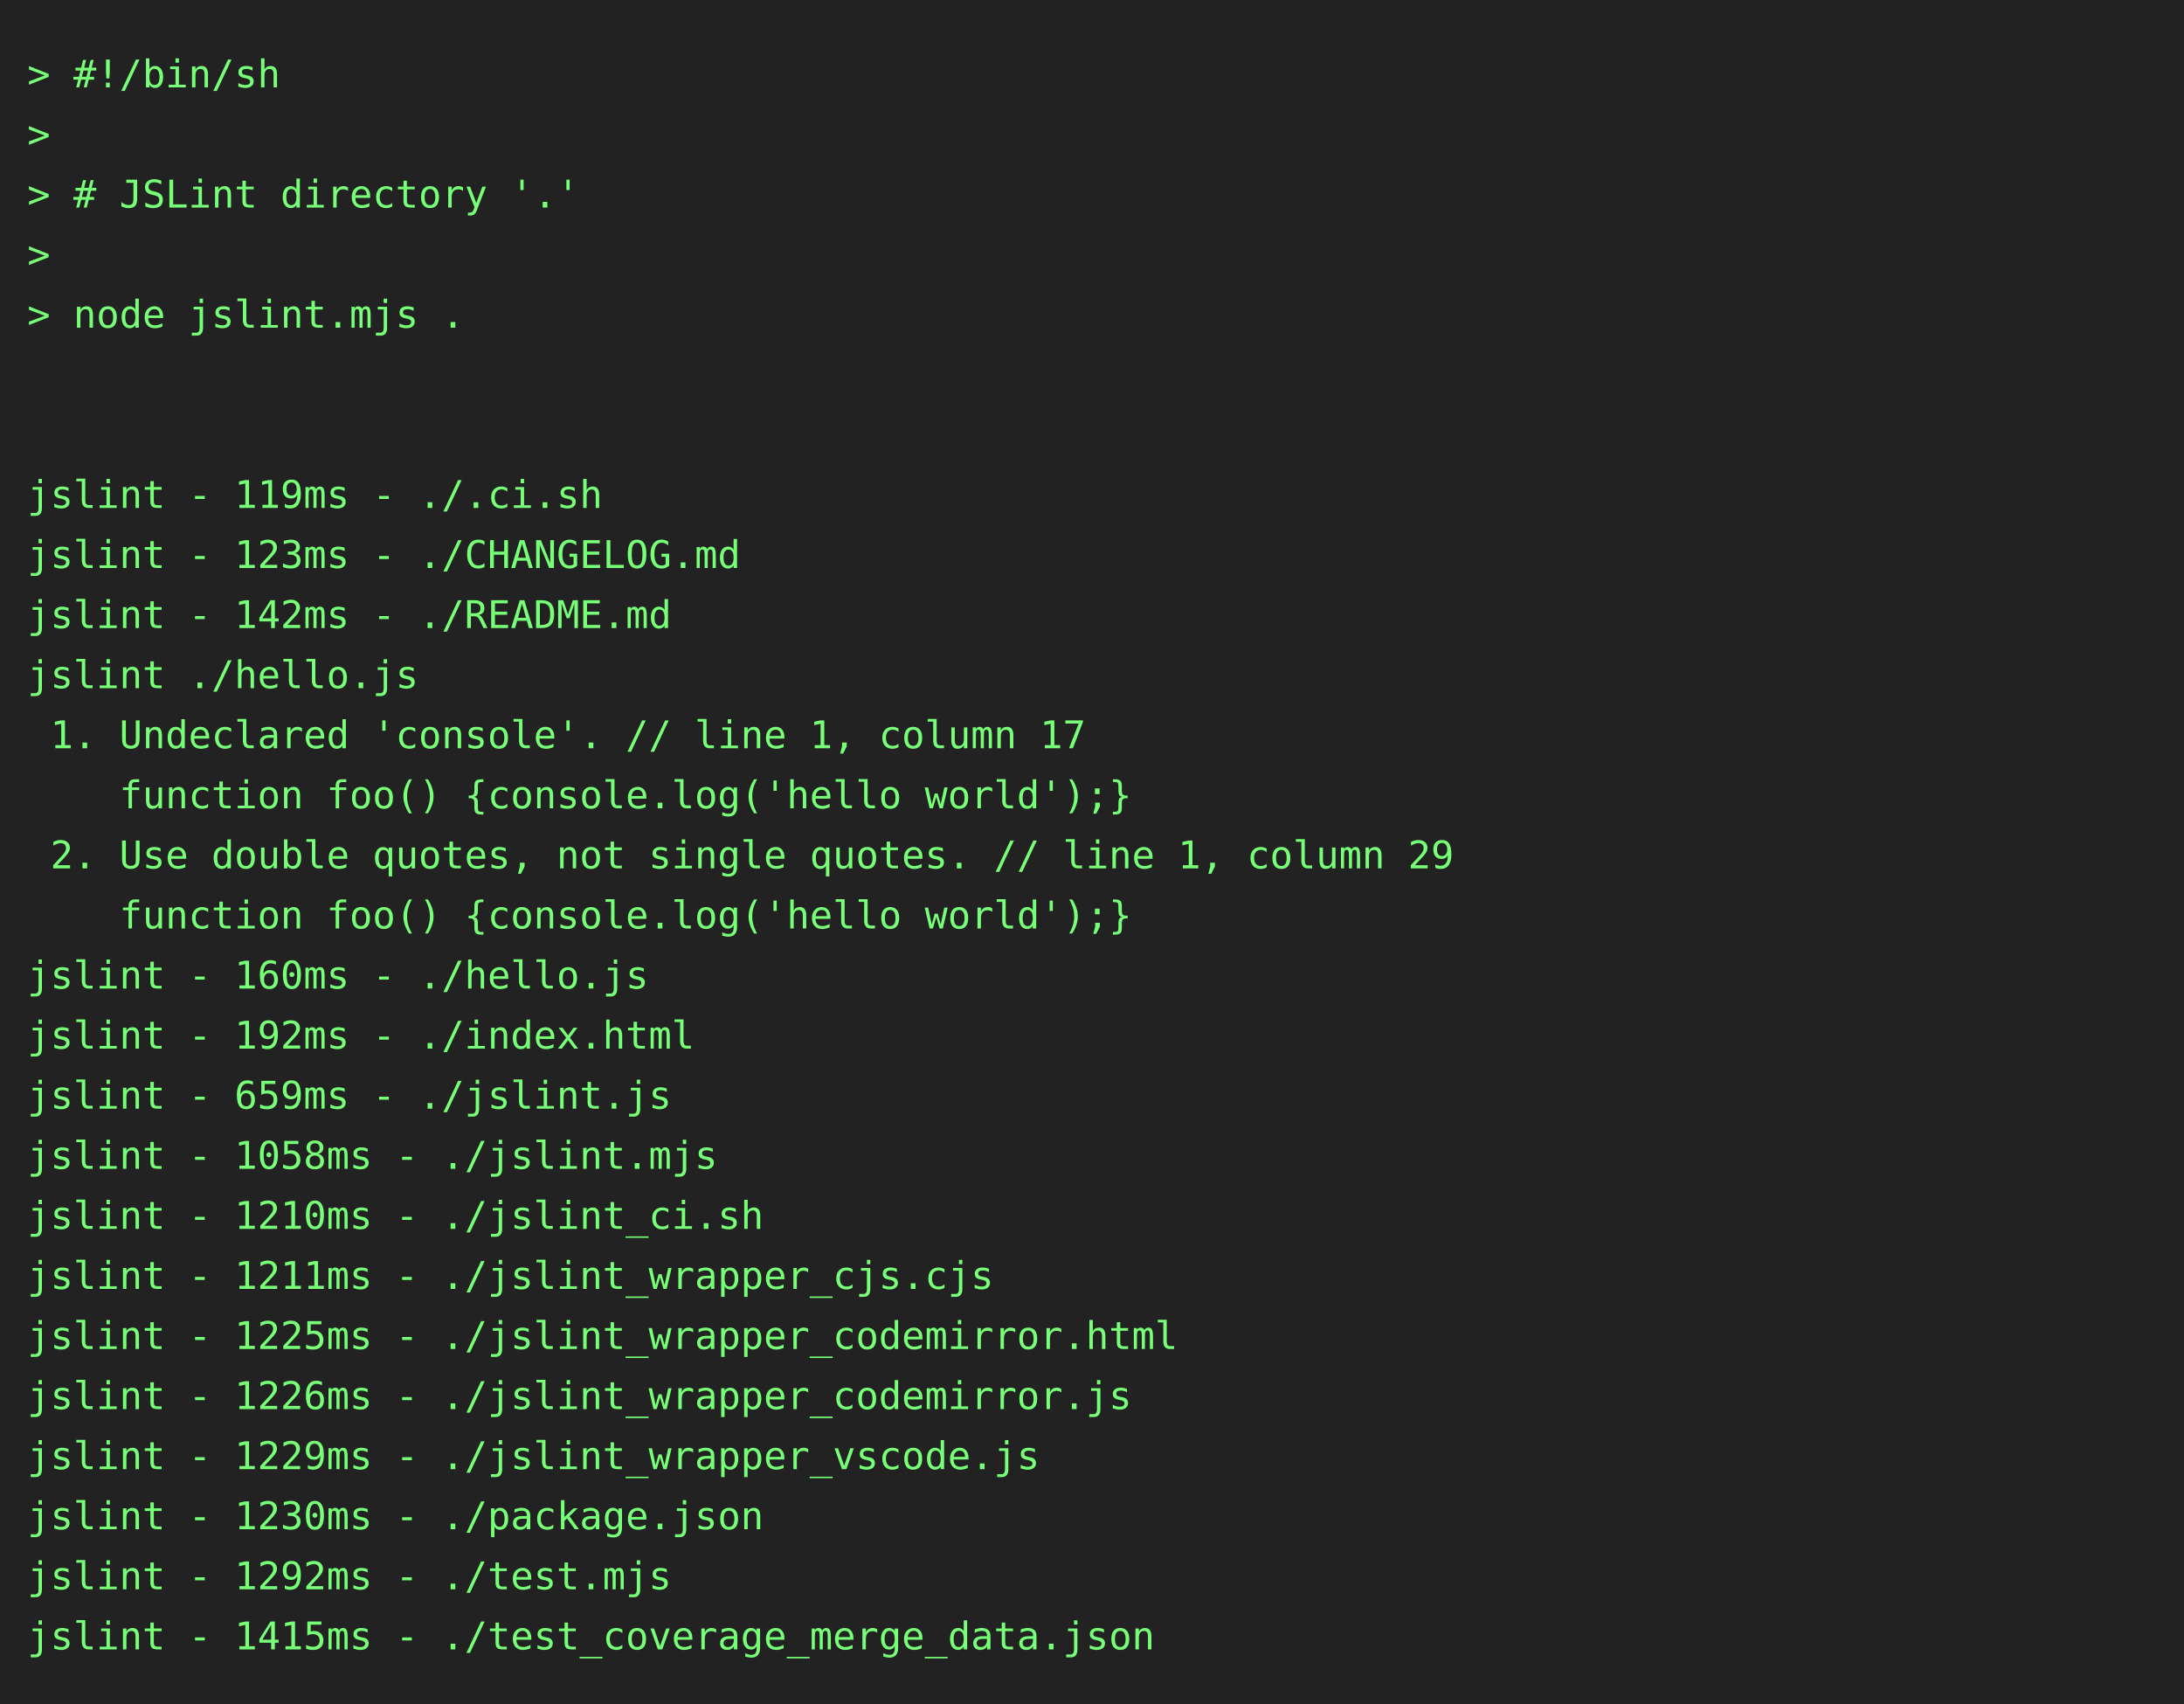
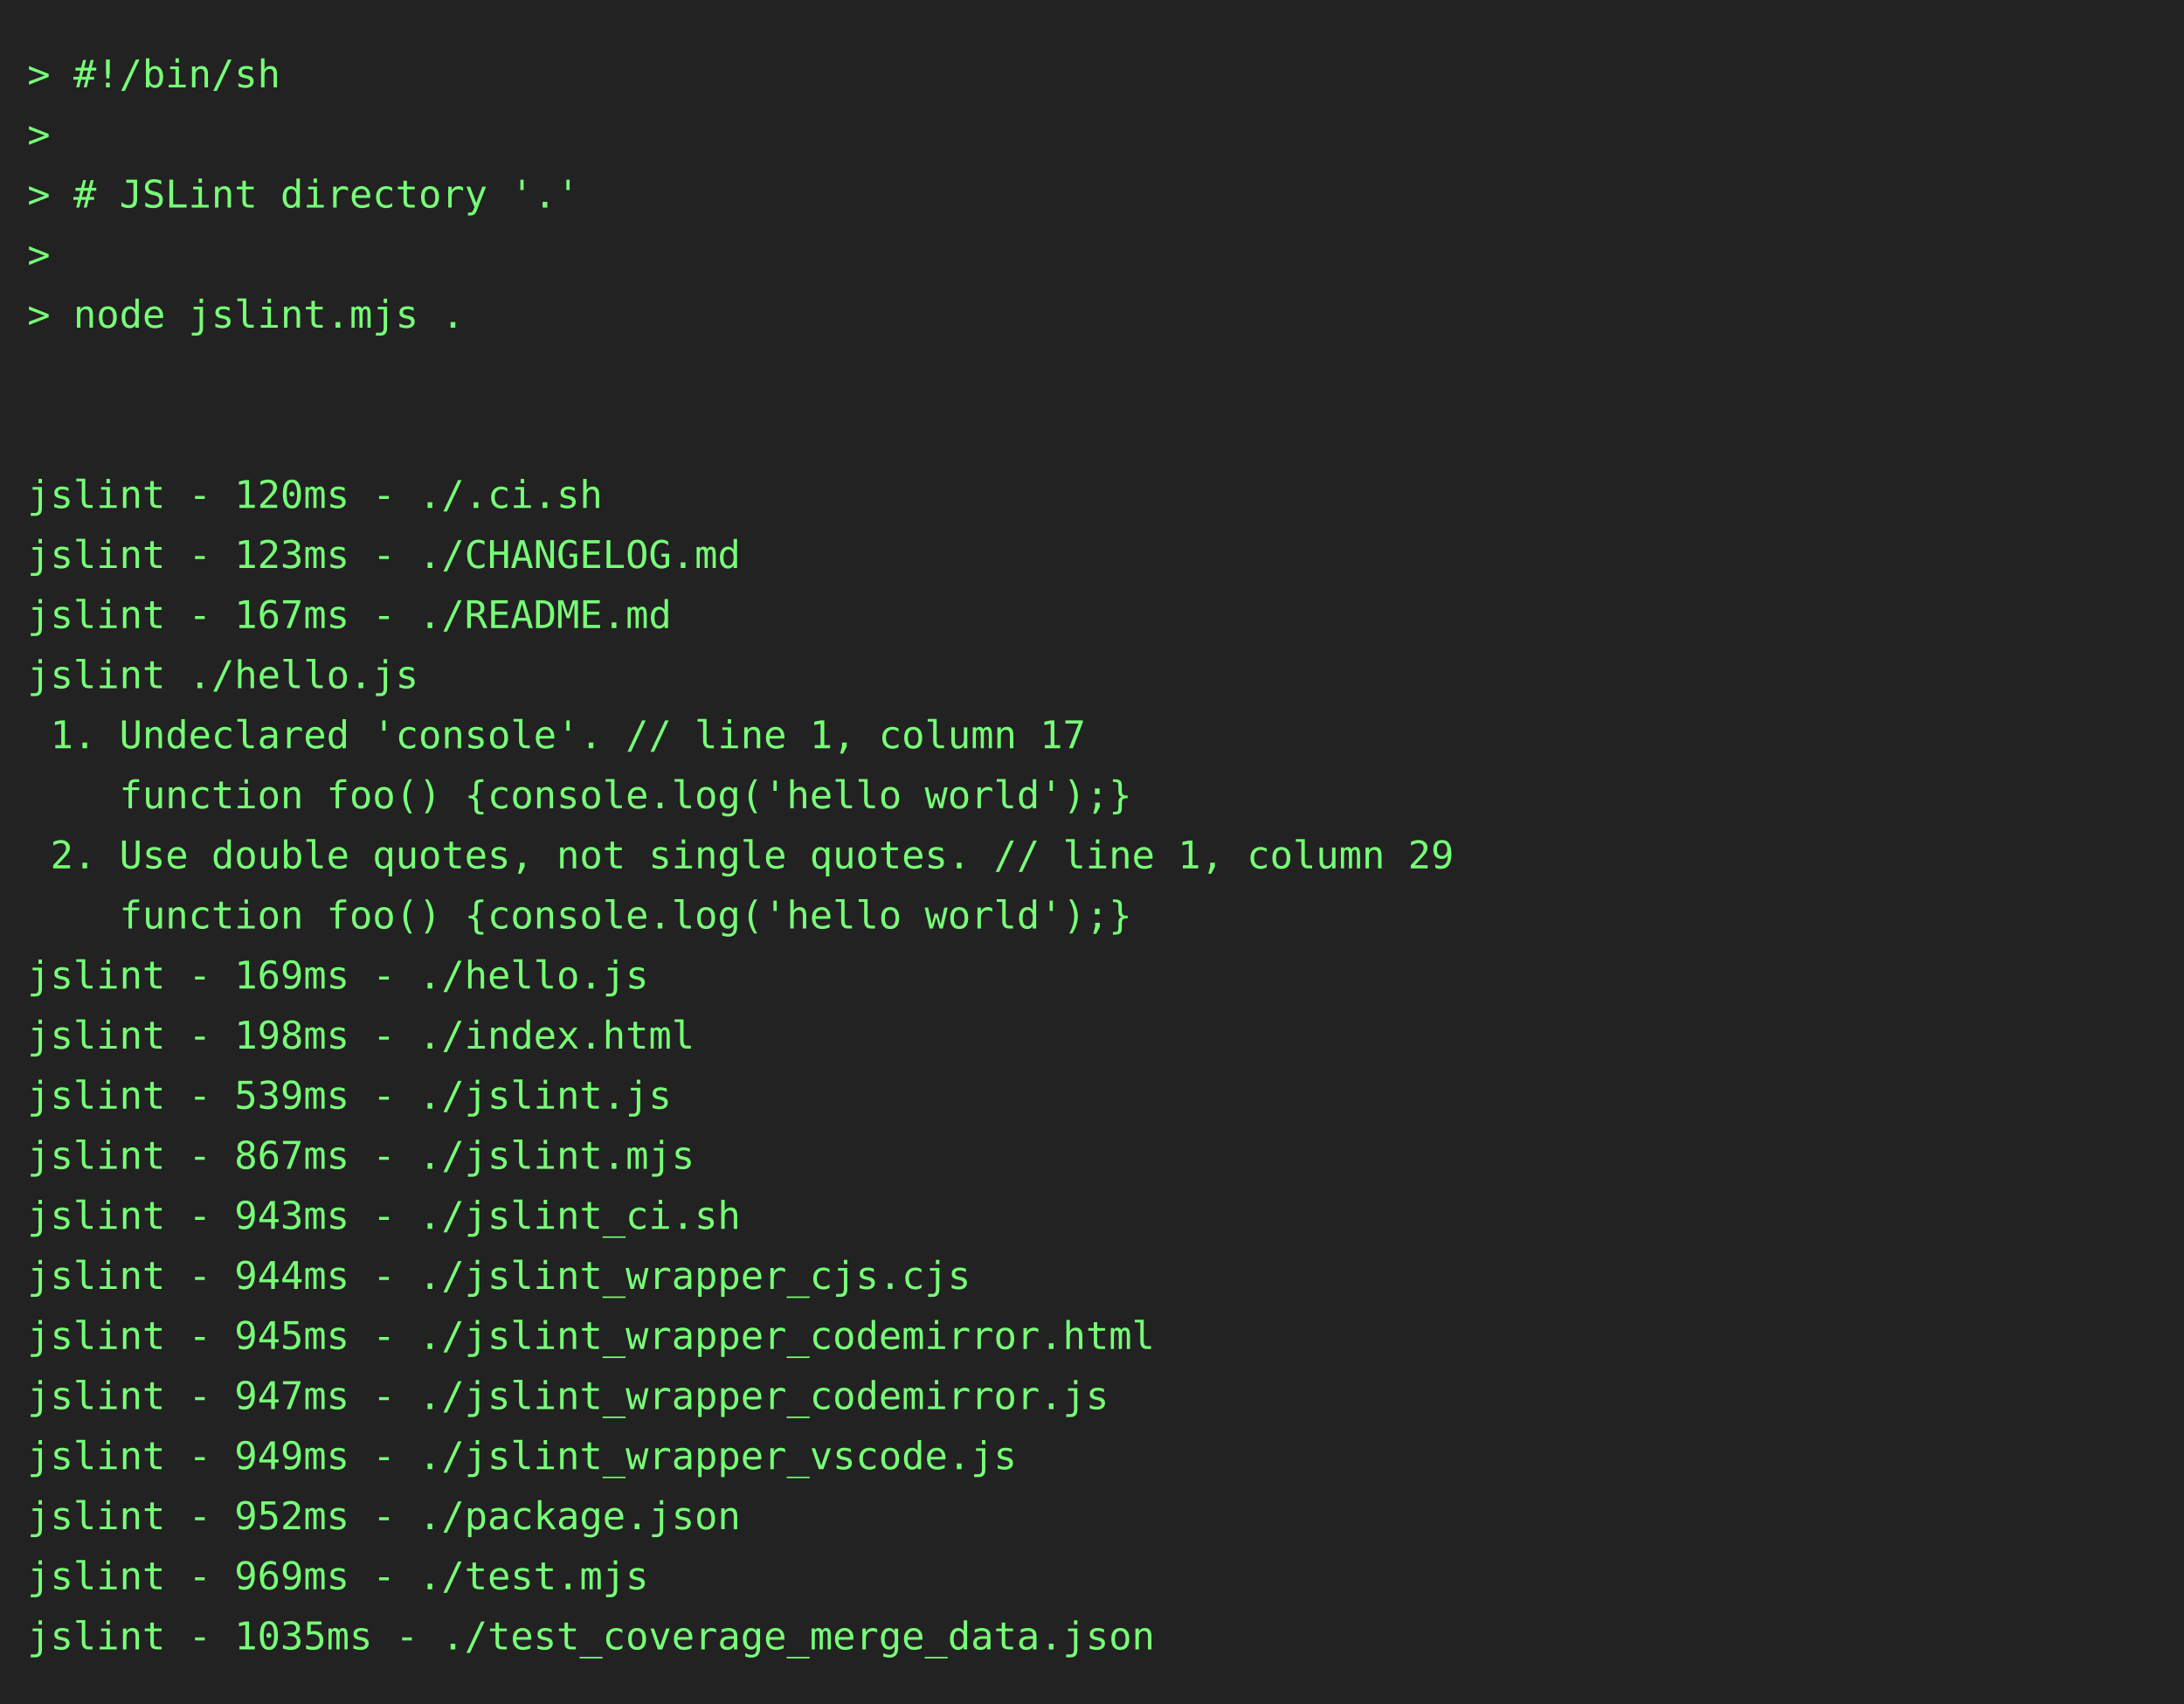
<svg xmlns="http://www.w3.org/2000/svg" height="624" width="800">
  <rect height="624" fill="#222" width="800" />
  <text fill="#7f7" font-family="consolas, menlo, monospace" font-size="14" xml:space="preserve">
    <tspan lengthAdjust="spacingAndGlyphs" textLength="768" x="10" y="32">&gt; #!/bin/sh                                                                                      </tspan>
    <tspan lengthAdjust="spacingAndGlyphs" textLength="768" x="10" y="54">&gt;                                                                                                </tspan>
    <tspan lengthAdjust="spacingAndGlyphs" textLength="768" x="10" y="76">&gt; # JSLint directory '.'                                                                         </tspan>
    <tspan lengthAdjust="spacingAndGlyphs" textLength="768" x="10" y="98">&gt;                                                                                                </tspan>
    <tspan lengthAdjust="spacingAndGlyphs" textLength="768" x="10" y="120">&gt; node jslint.mjs .                                                                              </tspan>
    <tspan lengthAdjust="spacingAndGlyphs" textLength="768" x="10" y="142">                                                                                                 </tspan>
    <tspan lengthAdjust="spacingAndGlyphs" textLength="768" x="10" y="164">                                                                                                 </tspan>
-     <tspan lengthAdjust="spacingAndGlyphs" textLength="768" x="10" y="186">jslint - 119ms - ./.ci.sh                                                                        </tspan>
+     <tspan lengthAdjust="spacingAndGlyphs" textLength="768" x="10" y="186">jslint - 120ms - ./.ci.sh                                                                        </tspan>
    <tspan lengthAdjust="spacingAndGlyphs" textLength="768" x="10" y="208">jslint - 123ms - ./CHANGELOG.md                                                                  </tspan>
-     <tspan lengthAdjust="spacingAndGlyphs" textLength="768" x="10" y="230">jslint - 142ms - ./README.md                                                                     </tspan>
+     <tspan lengthAdjust="spacingAndGlyphs" textLength="768" x="10" y="230">jslint - 167ms - ./README.md                                                                     </tspan>
    <tspan lengthAdjust="spacingAndGlyphs" textLength="768" x="10" y="252">jslint ./hello.js                                                                                </tspan>
    <tspan lengthAdjust="spacingAndGlyphs" textLength="768" x="10" y="274"> 1. Undeclared 'console'. // line 1, column 17                                                   </tspan>
    <tspan lengthAdjust="spacingAndGlyphs" textLength="768" x="10" y="296">    function foo() {console.log('hello world');}                                                 </tspan>
    <tspan lengthAdjust="spacingAndGlyphs" textLength="768" x="10" y="318"> 2. Use double quotes, not single quotes. // line 1, column 29                                   </tspan>
    <tspan lengthAdjust="spacingAndGlyphs" textLength="768" x="10" y="340">    function foo() {console.log('hello world');}                                                 </tspan>
-     <tspan lengthAdjust="spacingAndGlyphs" textLength="768" x="10" y="362">jslint - 160ms - ./hello.js                                                                      </tspan>
-     <tspan lengthAdjust="spacingAndGlyphs" textLength="768" x="10" y="384">jslint - 192ms - ./index.html                                                                    </tspan>
-     <tspan lengthAdjust="spacingAndGlyphs" textLength="768" x="10" y="406">jslint - 659ms - ./jslint.js                                                                     </tspan>
-     <tspan lengthAdjust="spacingAndGlyphs" textLength="768" x="10" y="428">jslint - 1058ms - ./jslint.mjs                                                                   </tspan>
-     <tspan lengthAdjust="spacingAndGlyphs" textLength="768" x="10" y="450">jslint - 1210ms - ./jslint_ci.sh                                                                 </tspan>
-     <tspan lengthAdjust="spacingAndGlyphs" textLength="768" x="10" y="472">jslint - 1211ms - ./jslint_wrapper_cjs.cjs                                                       </tspan>
-     <tspan lengthAdjust="spacingAndGlyphs" textLength="768" x="10" y="494">jslint - 1225ms - ./jslint_wrapper_codemirror.html                                               </tspan>
-     <tspan lengthAdjust="spacingAndGlyphs" textLength="768" x="10" y="516">jslint - 1226ms - ./jslint_wrapper_codemirror.js                                                 </tspan>
-     <tspan lengthAdjust="spacingAndGlyphs" textLength="768" x="10" y="538">jslint - 1229ms - ./jslint_wrapper_vscode.js                                                     </tspan>
-     <tspan lengthAdjust="spacingAndGlyphs" textLength="768" x="10" y="560">jslint - 1230ms - ./package.json                                                                 </tspan>
-     <tspan lengthAdjust="spacingAndGlyphs" textLength="768" x="10" y="582">jslint - 1292ms - ./test.mjs                                                                     </tspan>
-     <tspan lengthAdjust="spacingAndGlyphs" textLength="768" x="10" y="604">jslint - 1415ms - ./test_coverage_merge_data.json                                                </tspan>
+     <tspan lengthAdjust="spacingAndGlyphs" textLength="768" x="10" y="362">jslint - 169ms - ./hello.js                                                                      </tspan>
+     <tspan lengthAdjust="spacingAndGlyphs" textLength="768" x="10" y="384">jslint - 198ms - ./index.html                                                                    </tspan>
+     <tspan lengthAdjust="spacingAndGlyphs" textLength="768" x="10" y="406">jslint - 539ms - ./jslint.js                                                                     </tspan>
+     <tspan lengthAdjust="spacingAndGlyphs" textLength="768" x="10" y="428">jslint - 867ms - ./jslint.mjs                                                                    </tspan>
+     <tspan lengthAdjust="spacingAndGlyphs" textLength="768" x="10" y="450">jslint - 943ms - ./jslint_ci.sh                                                                  </tspan>
+     <tspan lengthAdjust="spacingAndGlyphs" textLength="768" x="10" y="472">jslint - 944ms - ./jslint_wrapper_cjs.cjs                                                        </tspan>
+     <tspan lengthAdjust="spacingAndGlyphs" textLength="768" x="10" y="494">jslint - 945ms - ./jslint_wrapper_codemirror.html                                                </tspan>
+     <tspan lengthAdjust="spacingAndGlyphs" textLength="768" x="10" y="516">jslint - 947ms - ./jslint_wrapper_codemirror.js                                                  </tspan>
+     <tspan lengthAdjust="spacingAndGlyphs" textLength="768" x="10" y="538">jslint - 949ms - ./jslint_wrapper_vscode.js                                                      </tspan>
+     <tspan lengthAdjust="spacingAndGlyphs" textLength="768" x="10" y="560">jslint - 952ms - ./package.json                                                                  </tspan>
+     <tspan lengthAdjust="spacingAndGlyphs" textLength="768" x="10" y="582">jslint - 969ms - ./test.mjs                                                                      </tspan>
+     <tspan lengthAdjust="spacingAndGlyphs" textLength="768" x="10" y="604">jslint - 1035ms - ./test_coverage_merge_data.json                                                </tspan>
  </text>
</svg>
